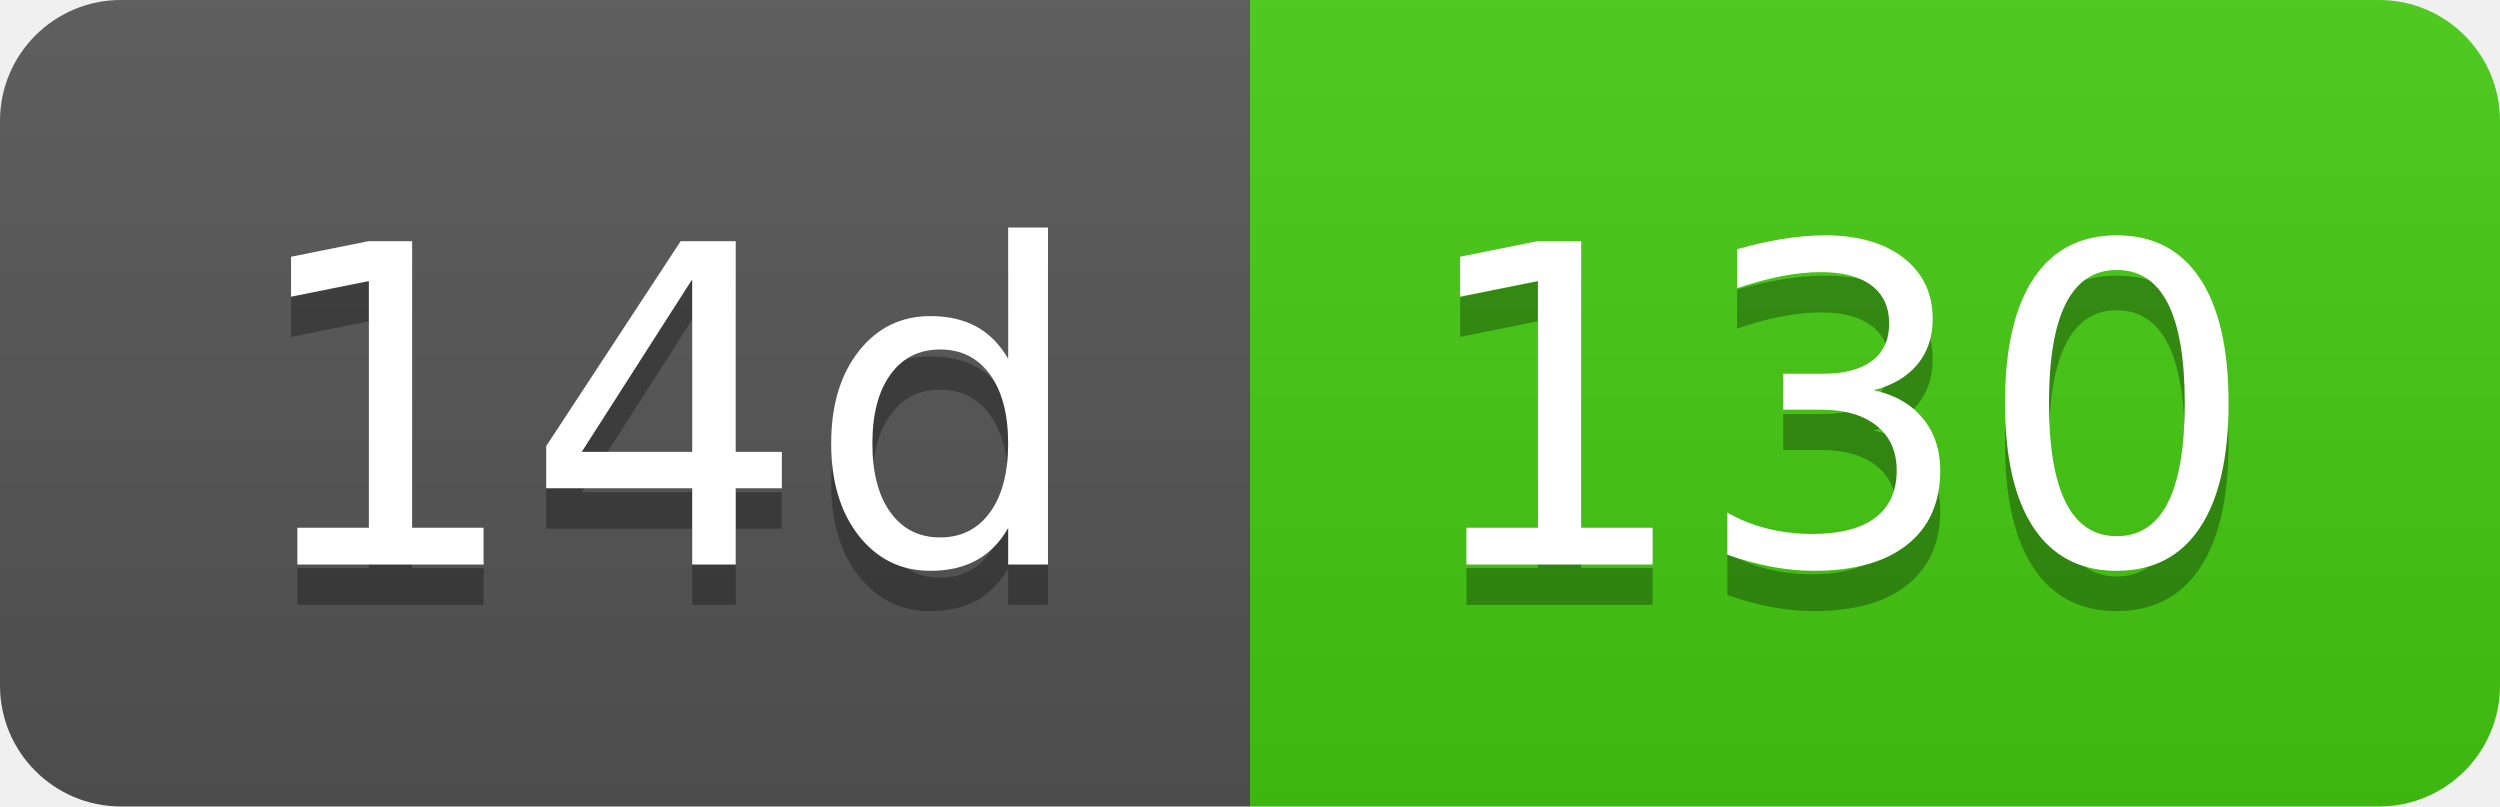
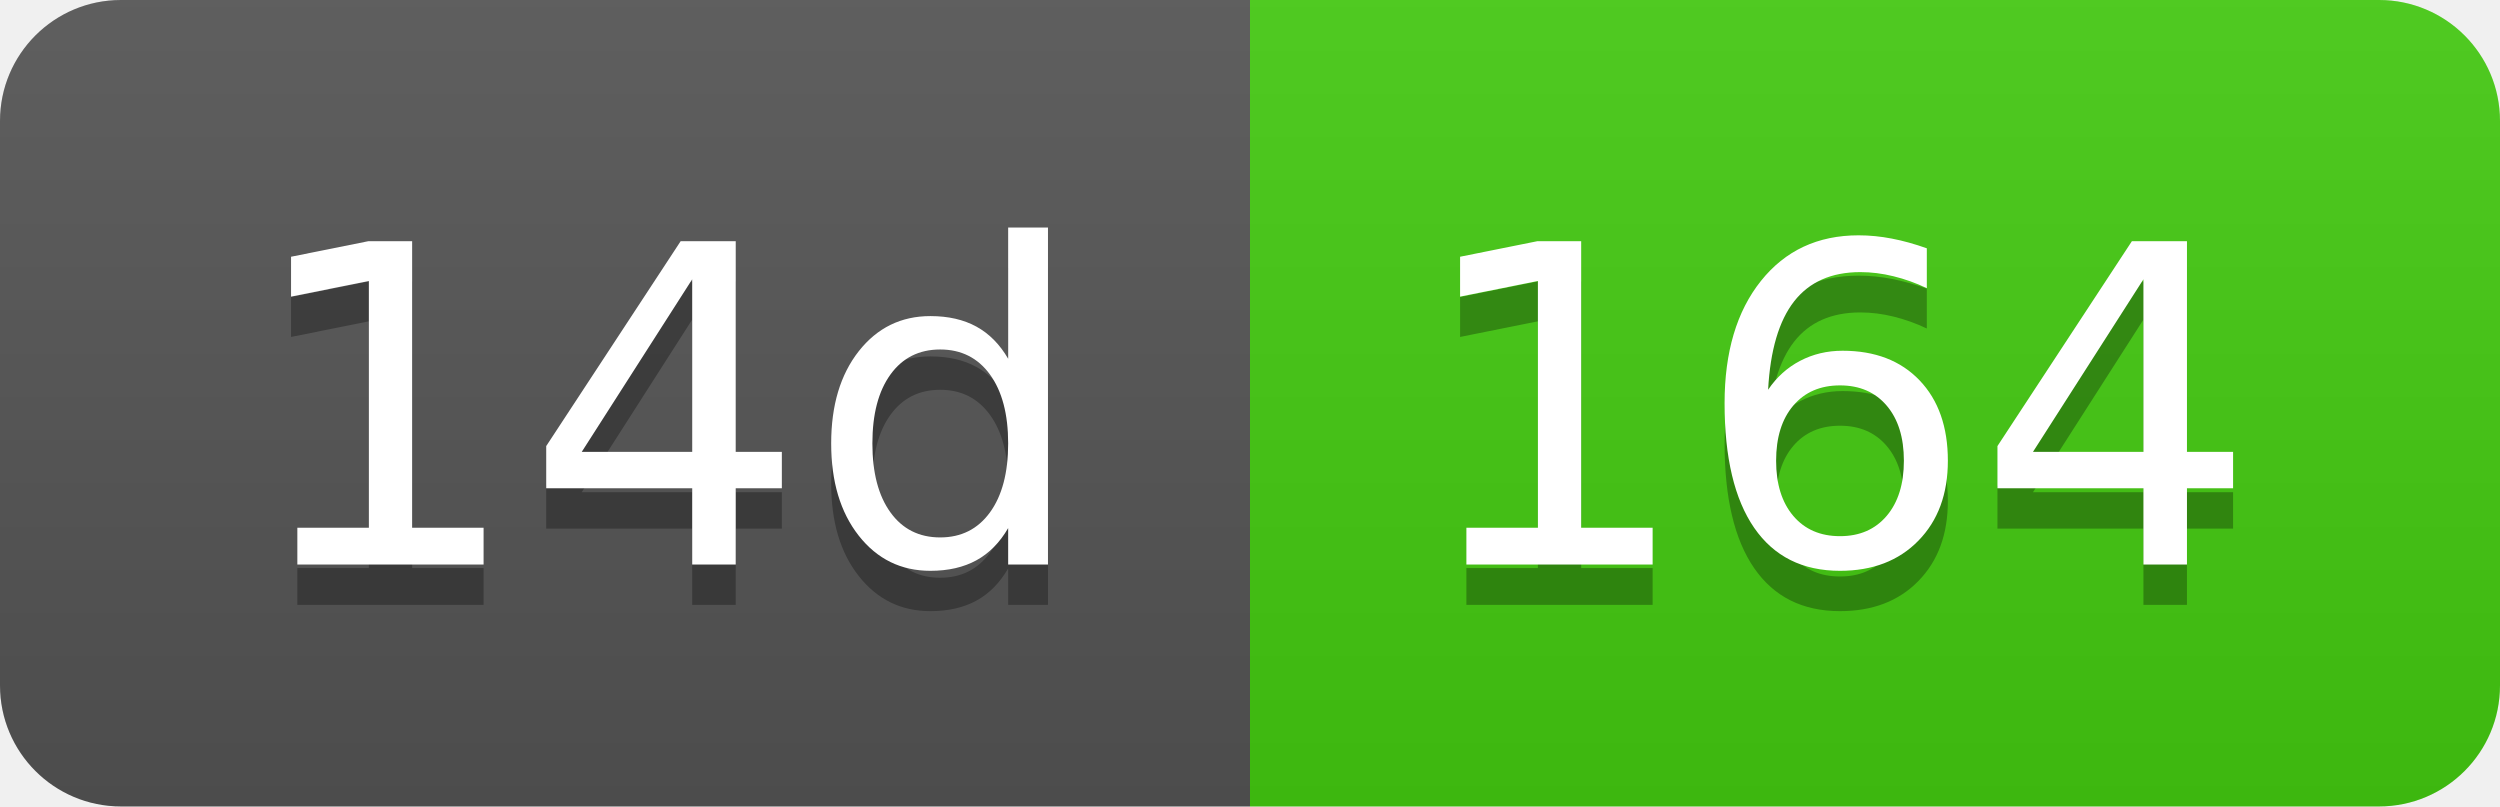
- <svg xmlns="http://www.w3.org/2000/svg" width="62" height="20" role="img" aria-label="14d: 130">
+ <svg xmlns="http://www.w3.org/2000/svg" width="62" height="20" role="img" aria-label="14d: 164">
  <linearGradient id="s" x2="0" y2="100%">
    <stop offset="0" stop-color="#bbb" stop-opacity=".1" />
    <stop offset="1" stop-opacity=".1" />
  </linearGradient>
  <clipPath id="r">
    <rect width="62" height="20" rx="3" fill="#fff" />
  </clipPath>
  <g clip-path="url(#r)">
    <rect width="31" height="20" fill="#555" />
    <rect x="31" width="31" height="20" fill="#4c1" />
    <rect width="62" height="20" fill="url(#s)" />
  </g>
  <g fill="#fff" text-anchor="middle" font-family="Verdana,Geneva,DejaVu Sans,sans-serif" text-rendering="geometricPrecision" font-size="110">
    <text aria-hidden="true" x="165" y="150" fill="#010101" fill-opacity=".3" transform="scale(.1)" textLength="210">14d</text>
    <text x="165" y="140" transform="scale(.1)" fill="#fff" textLength="210">14d</text>
-     <text aria-hidden="true" x="455" y="150" fill="#010101" fill-opacity=".3" transform="scale(.1)" textLength="210">130</text>
-     <text x="455" y="140" transform="scale(.1)" fill="#fff" textLength="210">130</text>
+     <text aria-hidden="true" x="455" y="150" fill="#010101" fill-opacity=".3" transform="scale(.1)" textLength="210">164</text>
+     <text x="455" y="140" transform="scale(.1)" fill="#fff" textLength="210">164</text>
  </g>
</svg>
